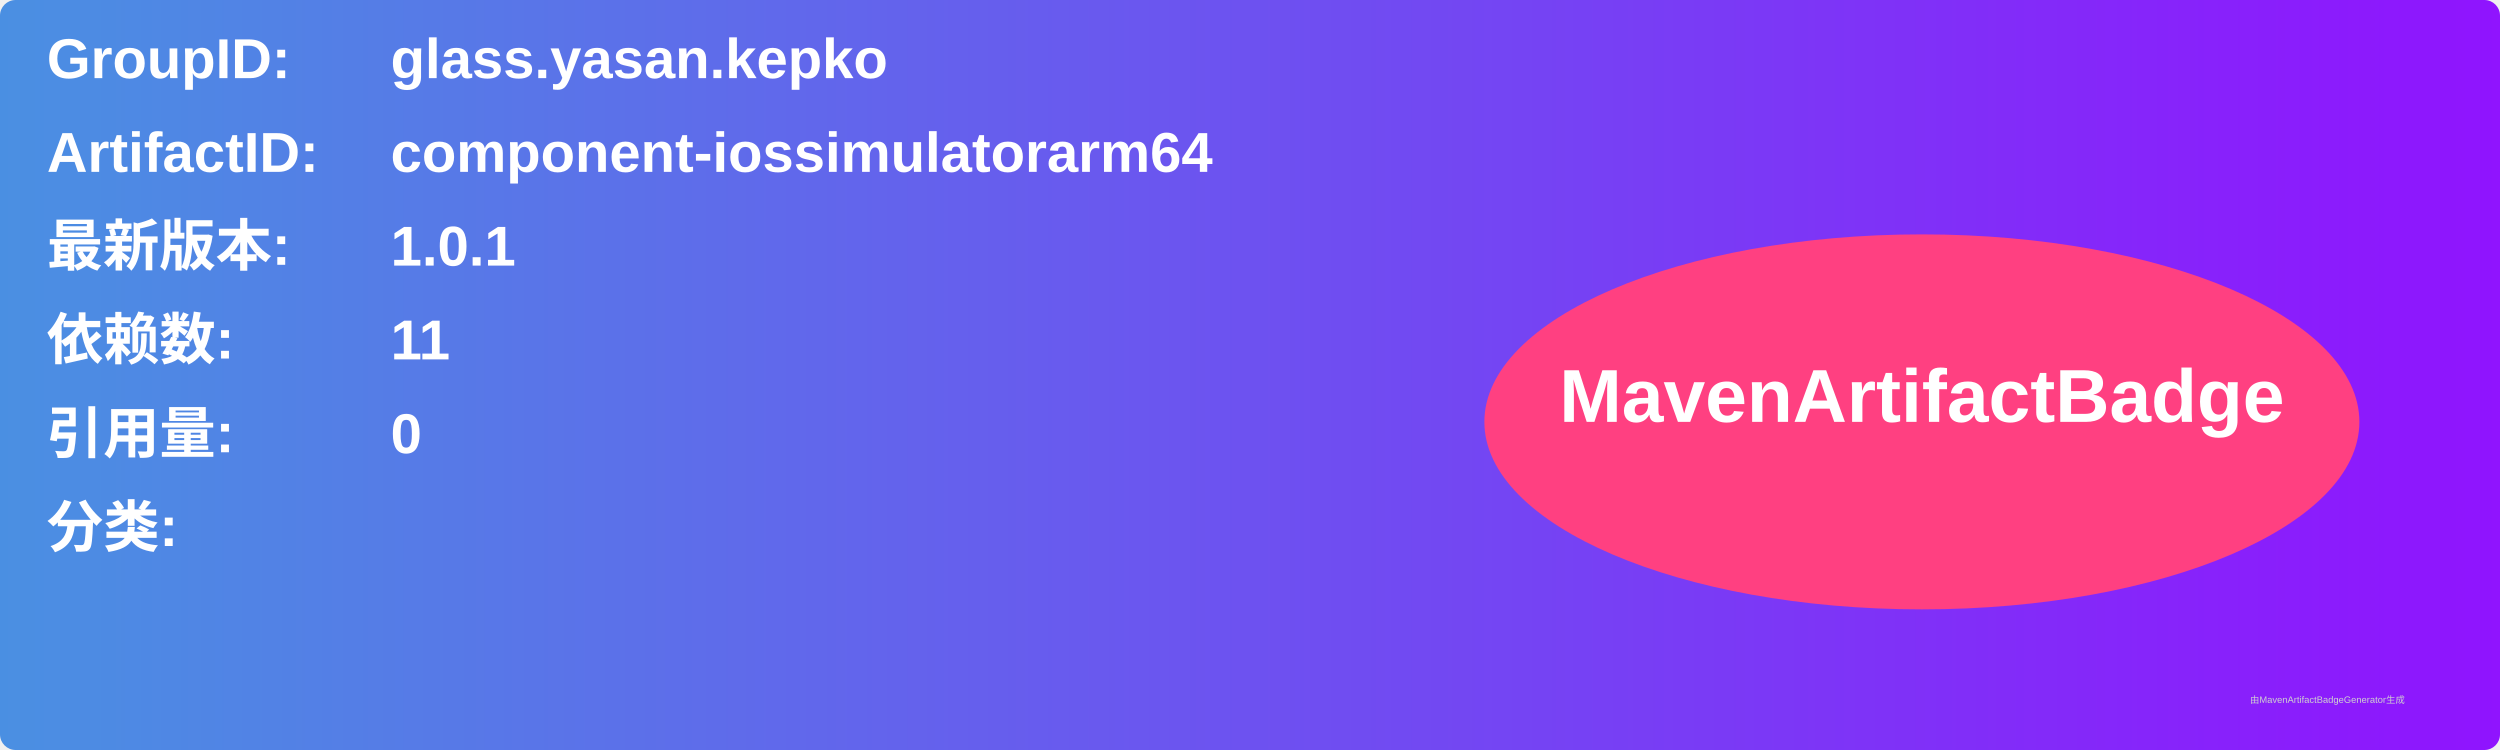
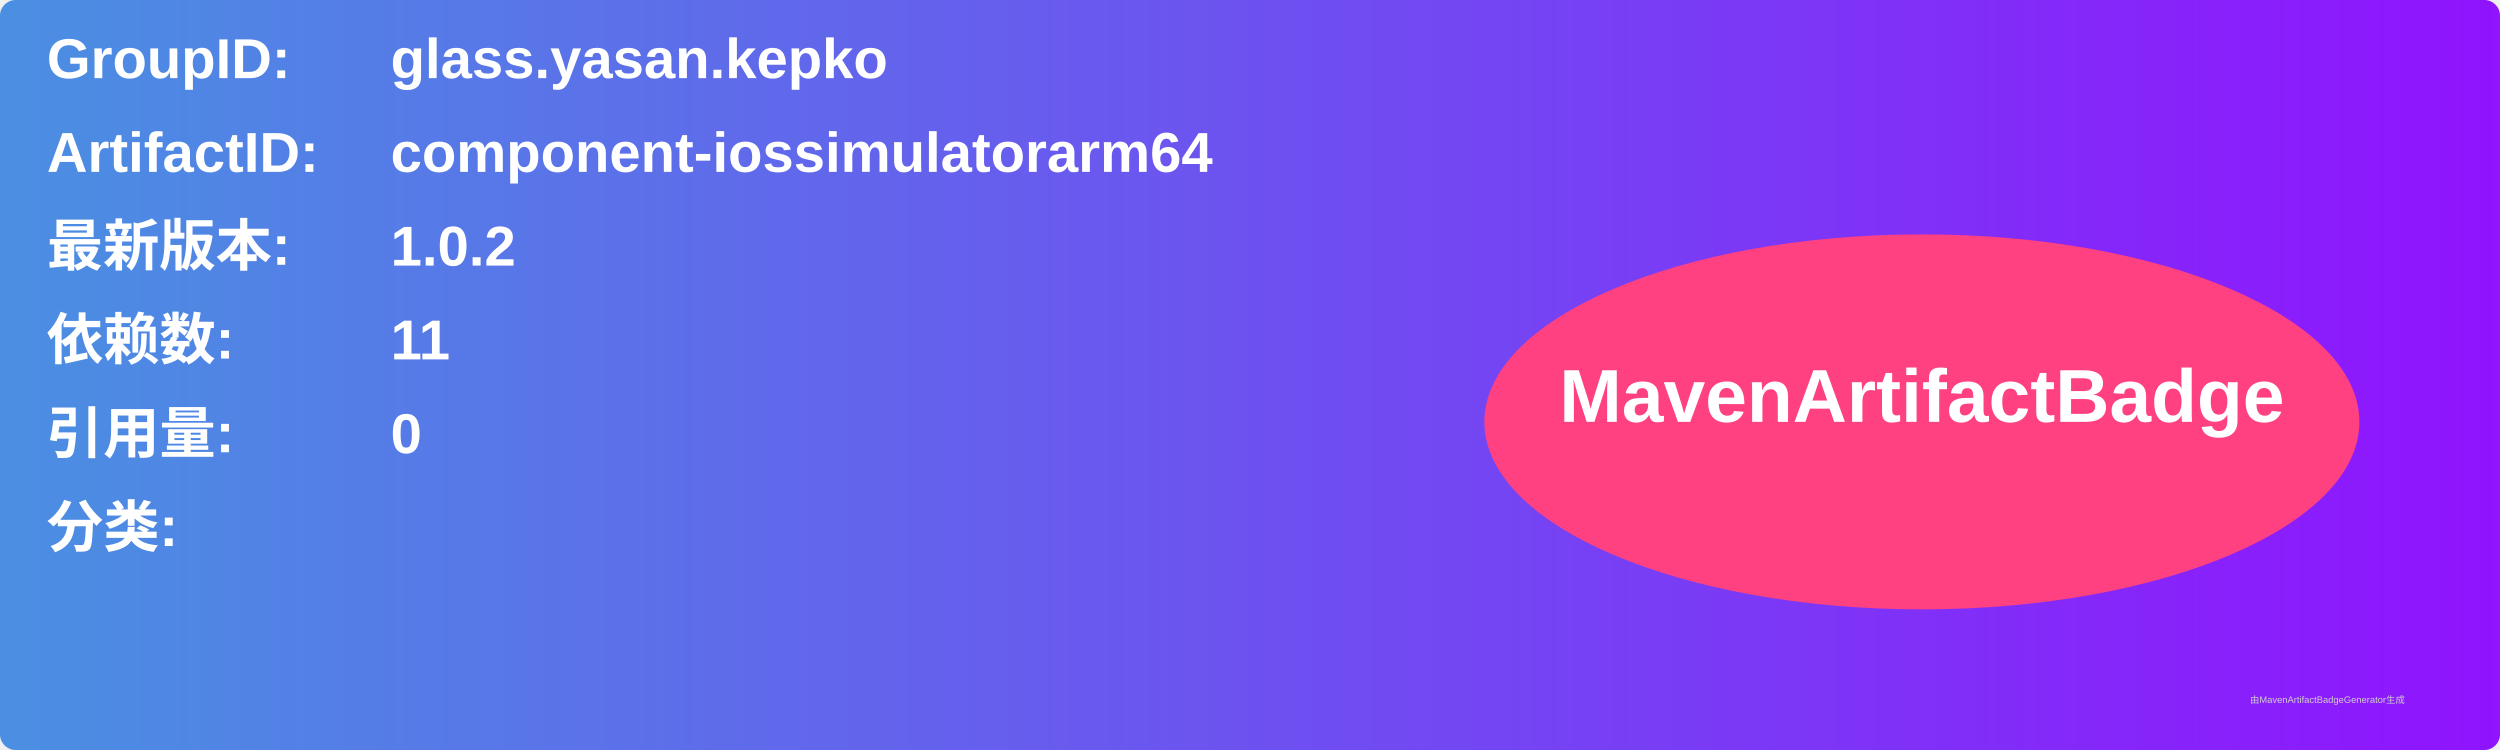
<svg xmlns="http://www.w3.org/2000/svg" width="800" height="240" viewBox="0 0 800 240">
  <linearGradient id="grad" x1="0%" y1="0%" x2="100%" y2="0%">
    <stop offset="0%" stop-color="#4a90e2" />
    <stop offset="100%" stop-color="#9013fe" />
  </linearGradient>
  <rect width="100%" height="100%" rx="5" ry="5" fill="url(#grad)" />
  <g transform="translate(15, 15)">
    <text x="0" y="10" font-family="Arial" font-size="18" fill="white" font-weight="bold" width="260">GroupID:</text>
    <text x="110" y="10" font-family="Arial" font-size="18" fill="white" font-weight="bold" width="460">glass.yasan.kepko</text>
    <text x="0" y="40" font-family="Arial" font-size="18" fill="white" font-weight="bold" width="260">ArtifactID:</text>
    <text x="110" y="40" font-family="Arial" font-size="18" fill="white" font-weight="bold" width="460">component-iossimulatorarm64</text>
    <text x="0" y="70" font-family="Arial" font-size="18" fill="white" font-weight="bold">最新版本:</text>
    <text x="110" y="70" font-family="Arial" font-size="18" fill="white" font-weight="bold">
-       <tspan font-weight="bold">1.0.1</tspan>
+       <tspan font-weight="bold">1.0.2</tspan>
    </text>
    <text x="0" y="100" font-family="Arial" font-size="18" fill="white" font-weight="bold">依赖数: </text>
    <text x="110" y="100" font-family="Arial" font-size="18" fill="white">
      <tspan font-weight="bold">11</tspan>
    </text>
    <text x="0" y="130" font-family="Arial" font-size="18" fill="white" font-weight="bold">引用量: </text>
    <text x="110" y="130" font-family="Arial" font-size="18" fill="white">
      <tspan font-weight="bold">0</tspan>
    </text>
    <text x="0" y="160" font-family="Arial" font-size="18" fill="white" font-weight="bold">分类:</text>
    <text x="10" y="190" font-family="Arial" font-size="10" fill="white">
      <tspan font-weight="bold" />
    </text>
    <ellipse cx="600" cy="120" rx="140" ry="60" fill="#ff4081" />
    <text x="600" y="120" text-anchor="middle" font-family="Arial" font-size="24" fill="white" font-weight="bold">MavenArtifactBadge</text>
  </g>
  <text x="720" y="225" font-family="Arial" font-size="3" fill="#d0d0d0">由MavenArtifactBadgeGenerator生成</text>
</svg>
